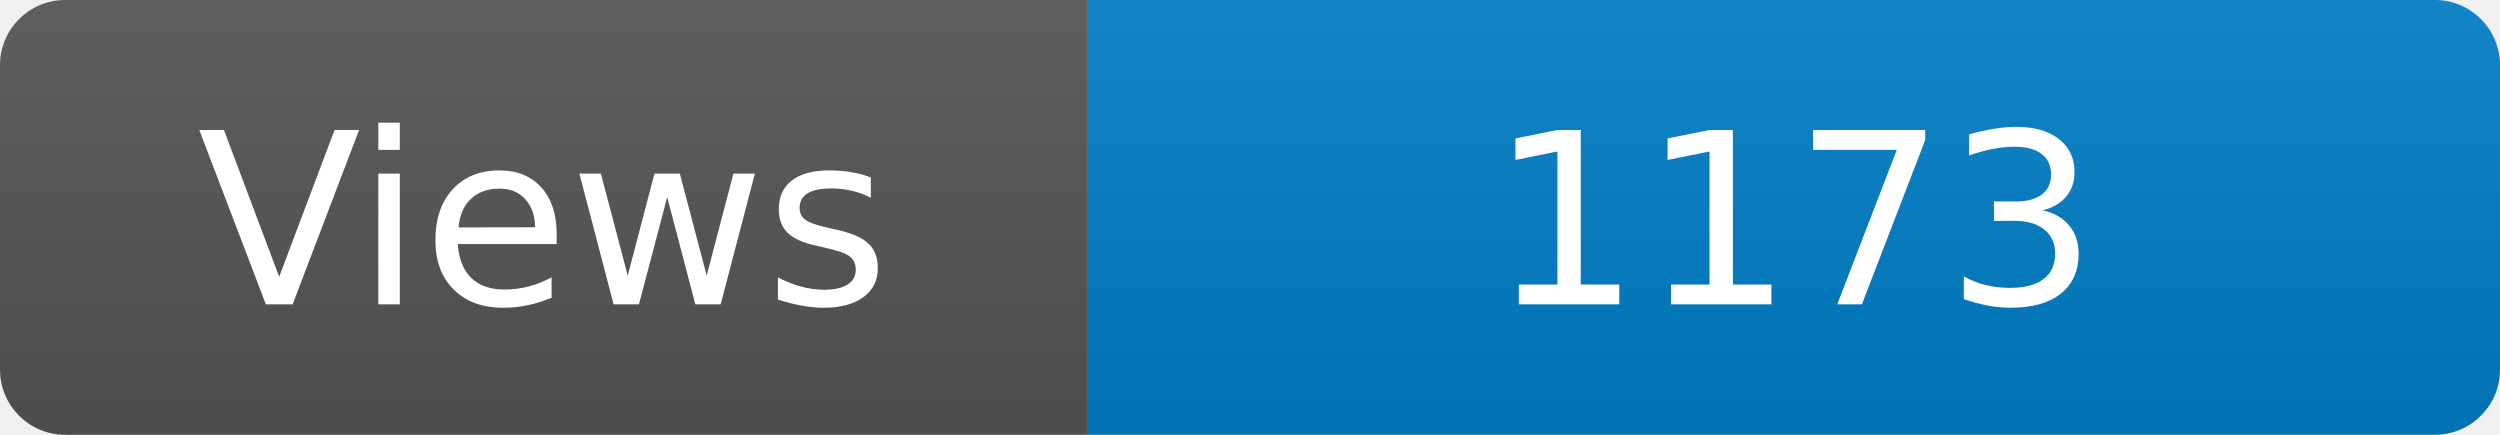
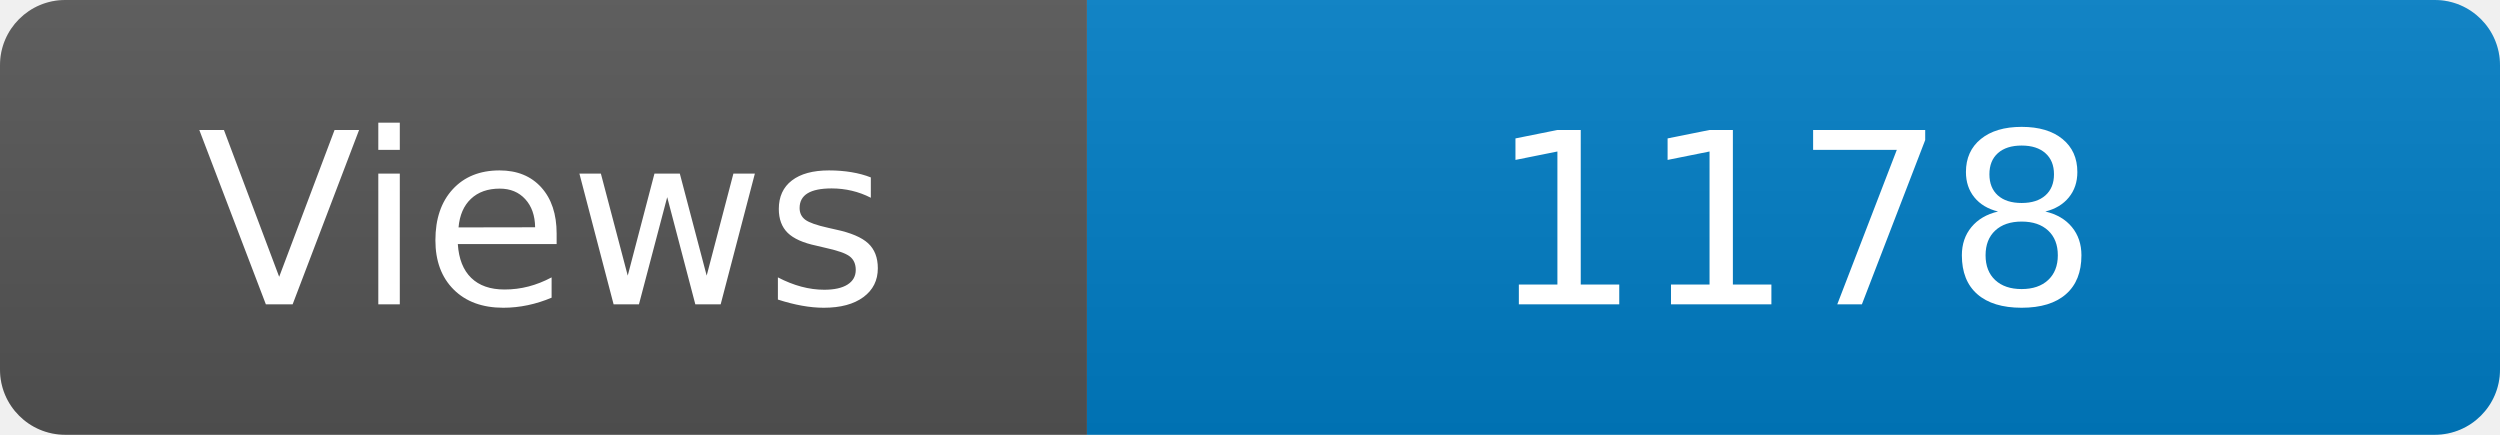
<svg xmlns="http://www.w3.org/2000/svg" width="115" height="20" role="img" aria-label="Maintained?: yes">
  <linearGradient id="s" x2="0" y2="100%">
    <stop offset="0" stop-color="#bbb" stop-opacity=".1" />
    <stop offset="1" stop-opacity=".1" />
  </linearGradient>
  <clipPath id="r">
    <rect width="115" height="20" rx="3" fill="#fff" />
  </clipPath>
  <g clip-path="url(#r)">
    <rect width="50" height="20" fill="#555" />
    <rect x="50" width="160" height="20" fill="#007ec6" />
    <rect width="115" height="20" fill="url(#s)" />
  </g>
  <g fill="#fff" text-anchor="middle" font-family="Verdana,Geneva,DejaVu Sans,sans-serif" font-size="110">
    <text x="250" y="140" transform="scale(.1)" fill="#fff">Views</text>
-     <text x="825" y="140" transform="scale(.1)" fill="#fff">1173</text>
+     <text x="825" y="140" transform="scale(.1)" fill="#fff">1178</text>
  </g>
</svg>
